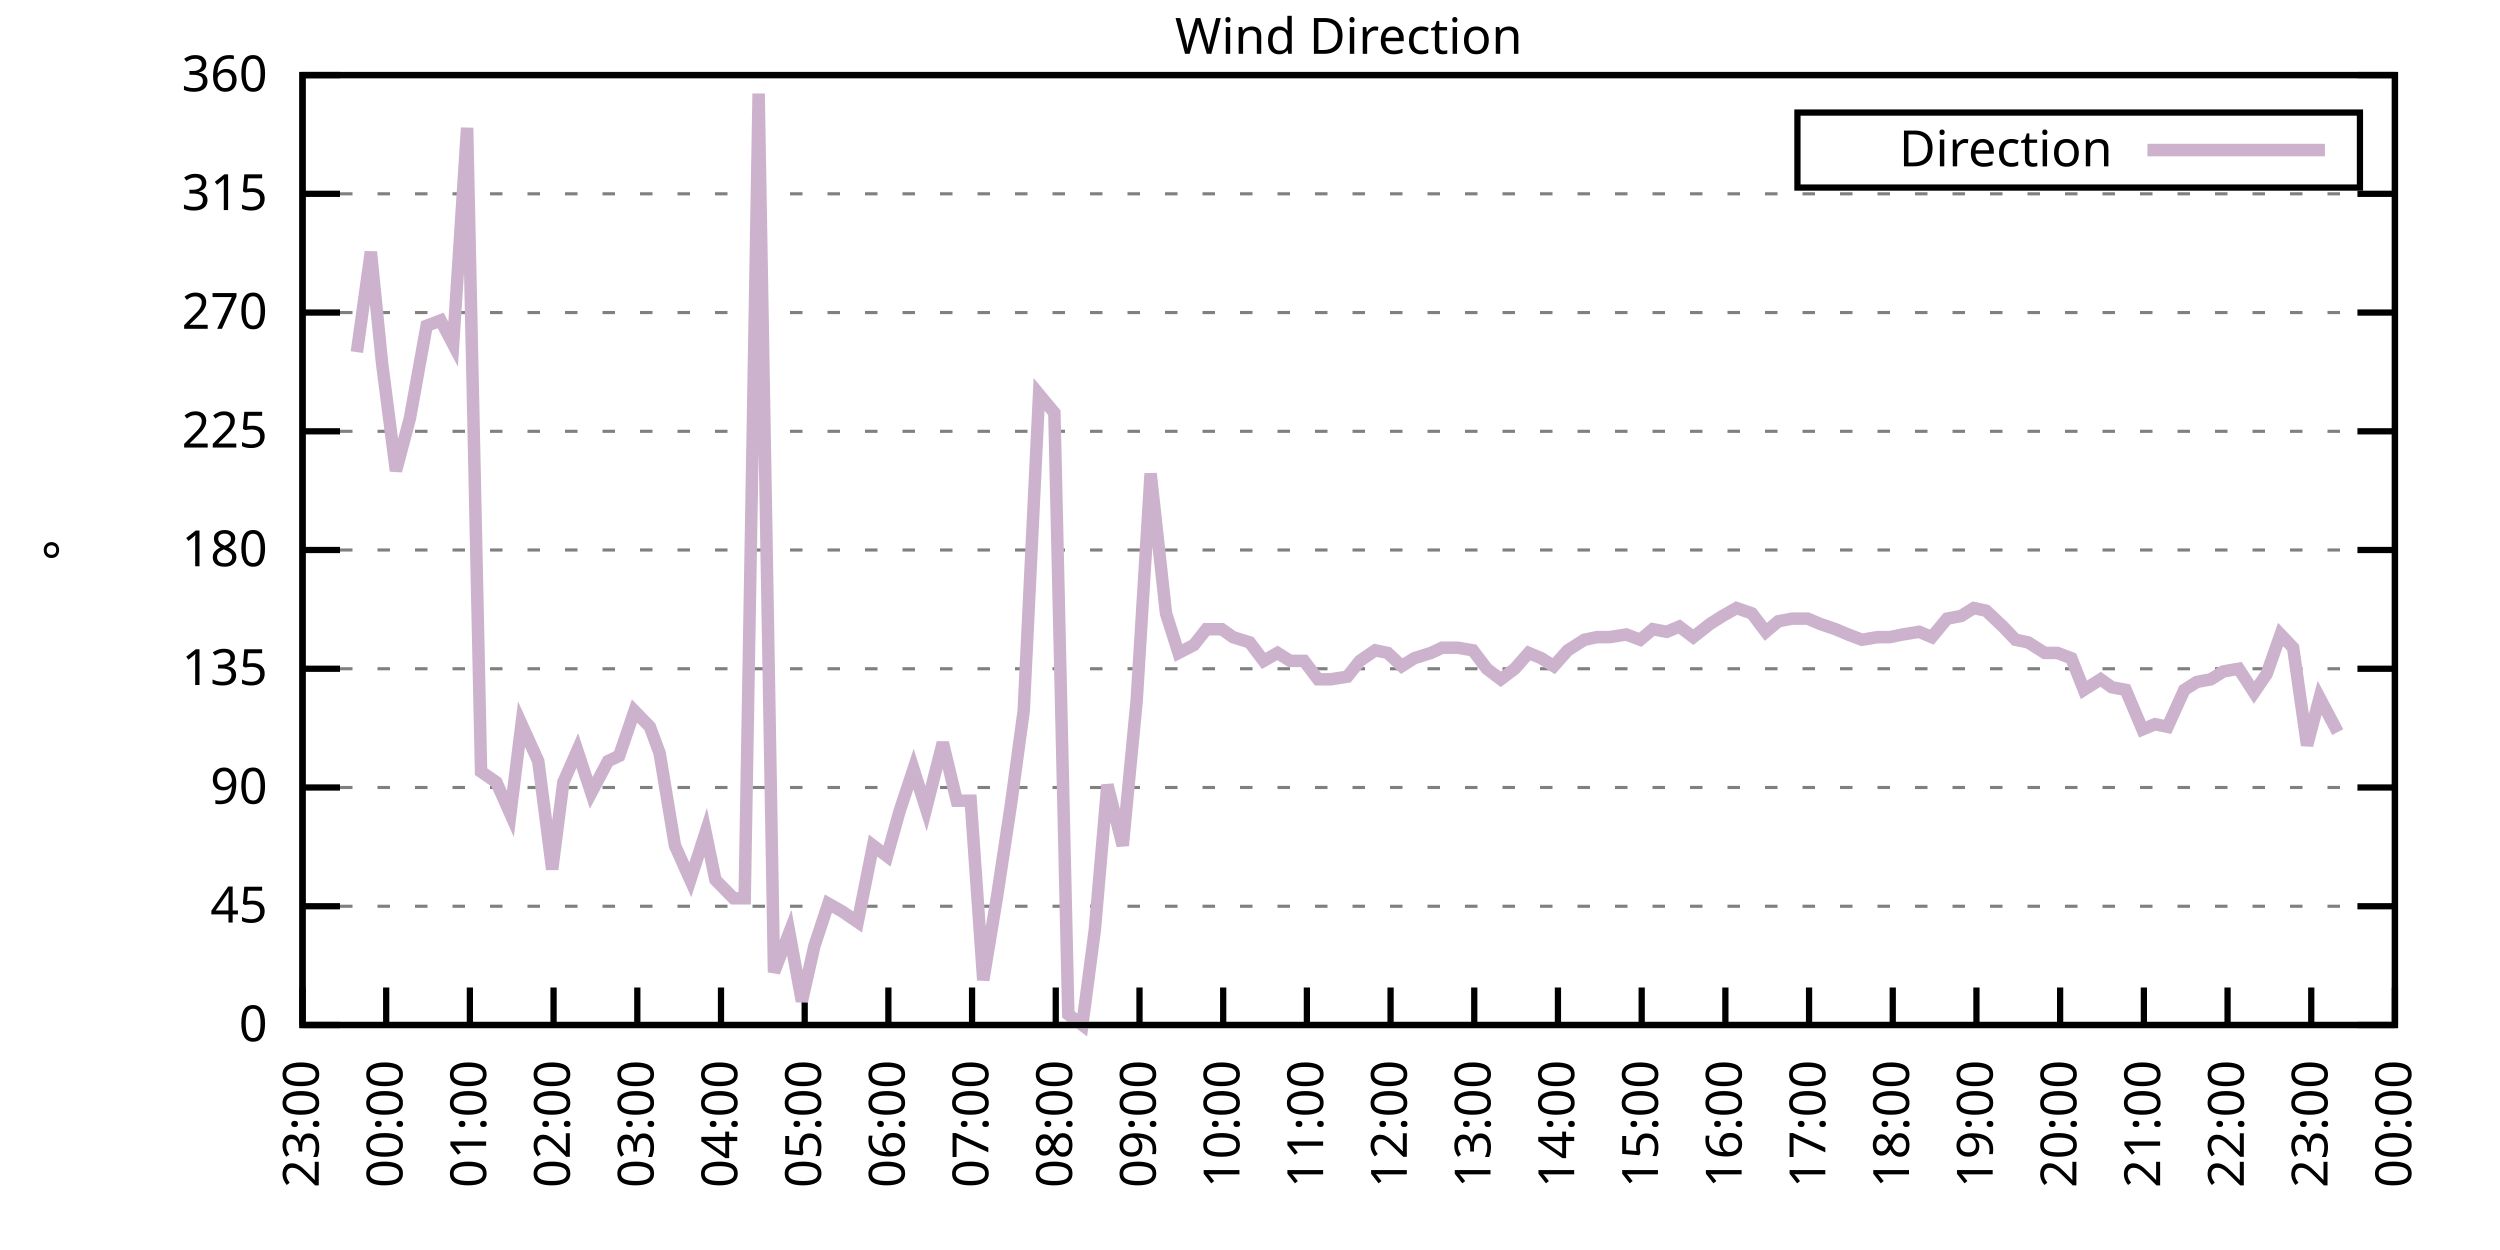
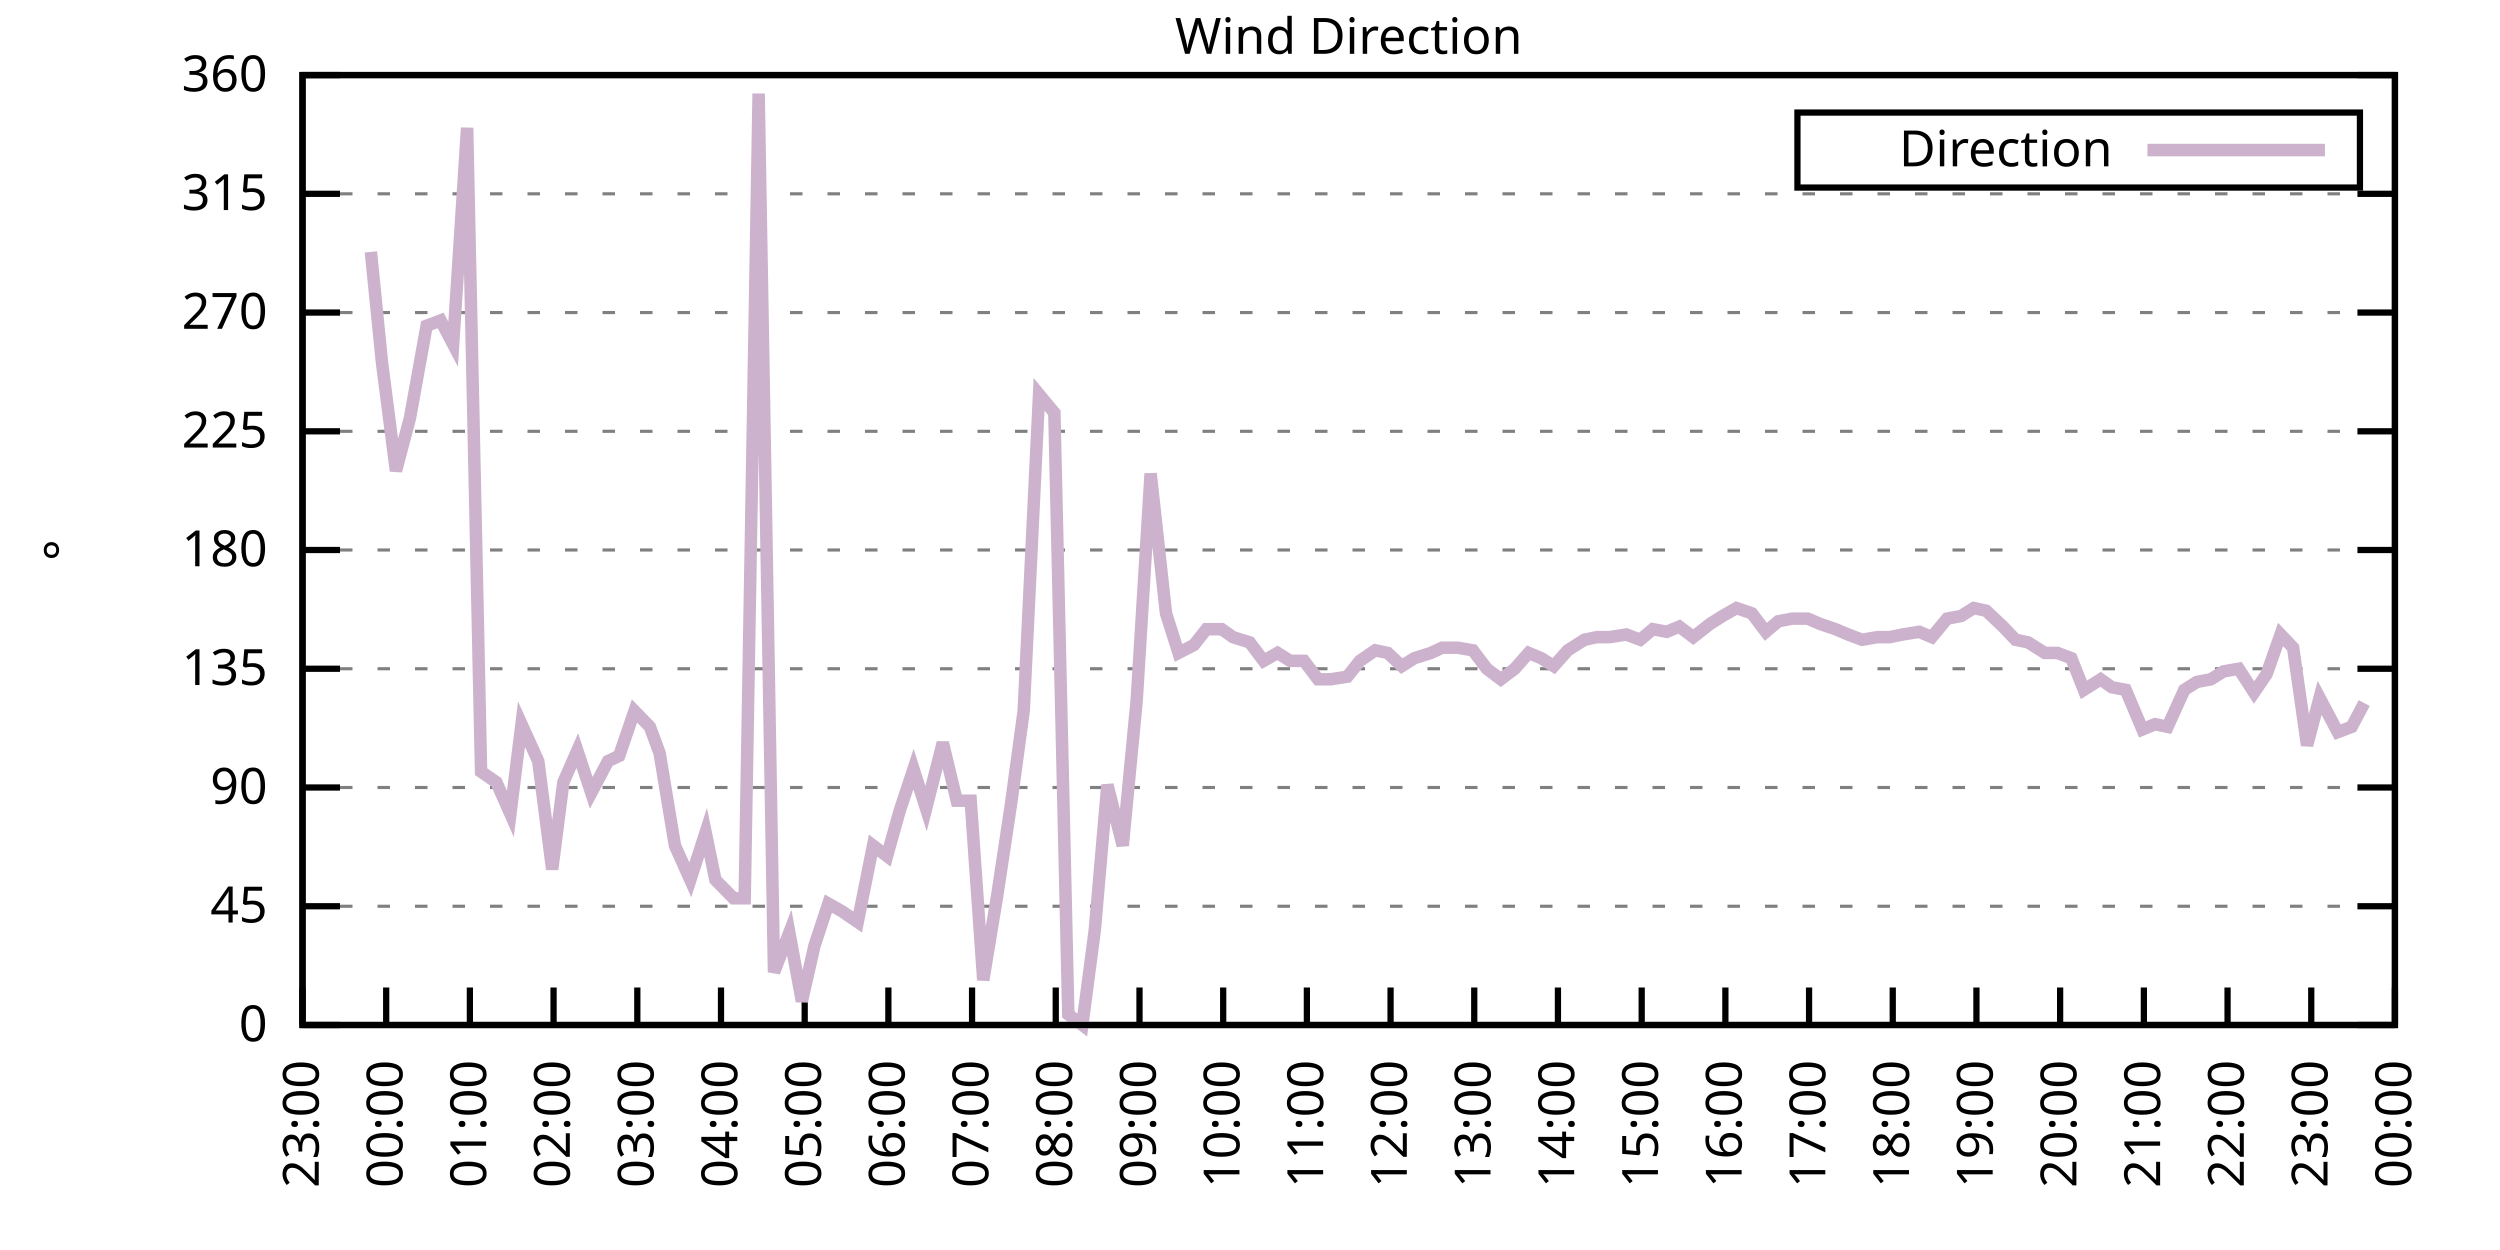
<svg xmlns="http://www.w3.org/2000/svg" xmlns:xlink="http://www.w3.org/1999/xlink" width="400" height="200" viewBox="0 0 400 200">
  <g id="gnuplot_canvas">
    <rect x="0" y="0" width="400" height="200" fill="none" />
    <defs>
      <circle id="gpDot" r="0.5" stroke-width="0.5" stroke="currentColor" />
      <path id="gpPt0" stroke-width="0.333" stroke="currentColor" d="M-1,0 h2 M0,-1 v2" />
      <path id="gpPt1" stroke-width="0.333" stroke="currentColor" d="M-1,-1 L1,1 M1,-1 L-1,1" />
      <path id="gpPt2" stroke-width="0.333" stroke="currentColor" d="M-1,0 L1,0 M0,-1 L0,1 M-1,-1 L1,1 M-1,1 L1,-1" />
      <rect id="gpPt3" stroke-width="0.333" stroke="currentColor" x="-1" y="-1" width="2" height="2" />
      <rect id="gpPt4" stroke-width="0.333" stroke="currentColor" fill="currentColor" x="-1" y="-1" width="2" height="2" />
      <circle id="gpPt5" stroke-width="0.333" stroke="currentColor" cx="0" cy="0" r="1" />
      <use xlink:href="#gpPt5" id="gpPt6" fill="currentColor" stroke="none" />
      <path id="gpPt7" stroke-width="0.333" stroke="currentColor" d="M0,-1.33 L-1.33,0.67 L1.33,0.67 z" />
      <use xlink:href="#gpPt7" id="gpPt8" fill="currentColor" stroke="none" />
      <use xlink:href="#gpPt7" id="gpPt9" stroke="currentColor" transform="rotate(180)" />
      <use xlink:href="#gpPt9" id="gpPt10" fill="currentColor" stroke="none" />
      <use xlink:href="#gpPt3" id="gpPt11" stroke="currentColor" transform="rotate(45)" />
      <use xlink:href="#gpPt11" id="gpPt12" fill="currentColor" stroke="none" />
      <path id="gpPt13" stroke-width="0.333" stroke="currentColor" d="M0,1.330 L1.265,0.411 L0.782,-1.067 L-0.782,-1.076 L-1.265,0.411 z" />
      <use xlink:href="#gpPt13" id="gpPt14" fill="currentColor" stroke="none" />
      <filter id="textbox" filterUnits="objectBoundingBox" x="0" y="0" height="1" width="1">
        <feFlood flood-color="white" flood-opacity="1" result="bgnd" />
        <feComposite in="SourceGraphic" in2="bgnd" operator="atop" />
      </filter>
      <filter id="greybox" filterUnits="objectBoundingBox" x="0" y="0" height="1" width="1">
        <feFlood flood-color="lightgrey" flood-opacity="1" result="grey" />
        <feComposite in="SourceGraphic" in2="grey" operator="atop" />
      </filter>
    </defs>
    <g fill="none" color="white" stroke="currentColor" stroke-width="1.00" stroke-linecap="butt" stroke-linejoin="miter">
</g>
    <g fill="none" color="black" stroke="currentColor" stroke-width="1.00" stroke-linecap="butt" stroke-linejoin="miter">
      <g stroke="none" shape-rendering="crispEdges">
        <polygon fill="rgb(255, 255, 255)" points="48.40,164.00 383.18,164.00 383.18,12.02 48.40,12.02 " />
      </g>
    </g>
    <g fill="none" color="black" stroke="currentColor" stroke-width="1.00" stroke-linecap="butt" stroke-linejoin="miter">
</g>
    <g fill="none" color="black" stroke="black" stroke-width="0.50" stroke-linecap="butt" stroke-linejoin="miter">
</g>
    <g fill="none" color="gray" stroke="currentColor" stroke-width="0.50" stroke-linecap="butt" stroke-linejoin="miter">
      <path stroke="gray" stroke-dasharray="2,4" class="gridline" d="M48.40,164.00 L383.19,164.00  " />
    </g>
    <g fill="none" color="gray" stroke="gray" stroke-width="1.00" stroke-linecap="butt" stroke-linejoin="miter">
</g>
    <g fill="none" color="black" stroke="currentColor" stroke-width="1.00" stroke-linecap="butt" stroke-linejoin="miter">
      <path stroke="black" d="M48.40,164.00 L54.40,164.00 M383.19,164.00 L377.19,164.00  " />
      <g transform="translate(42.80,166.60)" stroke="none" fill="black" font-family="Sans" font-size="8.00" text-anchor="end">
        <text>
          <tspan font-family="Sans"> 0</tspan>
        </text>
      </g>
    </g>
    <g fill="none" color="black" stroke="currentColor" stroke-width="1.00" stroke-linecap="butt" stroke-linejoin="miter">
</g>
    <g fill="none" color="black" stroke="black" stroke-width="0.50" stroke-linecap="butt" stroke-linejoin="miter">
</g>
    <g fill="none" color="gray" stroke="currentColor" stroke-width="0.50" stroke-linecap="butt" stroke-linejoin="miter">
      <path stroke="gray" stroke-dasharray="2,4" class="gridline" d="M48.40,145.00 L383.19,145.00  " />
    </g>
    <g fill="none" color="gray" stroke="gray" stroke-width="1.00" stroke-linecap="butt" stroke-linejoin="miter">
</g>
    <g fill="none" color="black" stroke="currentColor" stroke-width="1.00" stroke-linecap="butt" stroke-linejoin="miter">
      <path stroke="black" d="M48.40,145.00 L54.40,145.00 M383.19,145.00 L377.19,145.00  " />
      <g transform="translate(42.80,147.60)" stroke="none" fill="black" font-family="Sans" font-size="8.00" text-anchor="end">
        <text>
          <tspan font-family="Sans"> 45</tspan>
        </text>
      </g>
    </g>
    <g fill="none" color="black" stroke="currentColor" stroke-width="1.00" stroke-linecap="butt" stroke-linejoin="miter">
</g>
    <g fill="none" color="black" stroke="black" stroke-width="0.50" stroke-linecap="butt" stroke-linejoin="miter">
</g>
    <g fill="none" color="gray" stroke="currentColor" stroke-width="0.50" stroke-linecap="butt" stroke-linejoin="miter">
      <path stroke="gray" stroke-dasharray="2,4" class="gridline" d="M48.40,126.00 L383.19,126.00  " />
    </g>
    <g fill="none" color="gray" stroke="gray" stroke-width="1.00" stroke-linecap="butt" stroke-linejoin="miter">
</g>
    <g fill="none" color="black" stroke="currentColor" stroke-width="1.00" stroke-linecap="butt" stroke-linejoin="miter">
      <path stroke="black" d="M48.40,126.00 L54.40,126.00 M383.19,126.00 L377.19,126.00  " />
      <g transform="translate(42.80,128.60)" stroke="none" fill="black" font-family="Sans" font-size="8.00" text-anchor="end">
        <text>
          <tspan font-family="Sans"> 90</tspan>
        </text>
      </g>
    </g>
    <g fill="none" color="black" stroke="currentColor" stroke-width="1.00" stroke-linecap="butt" stroke-linejoin="miter">
</g>
    <g fill="none" color="black" stroke="black" stroke-width="0.50" stroke-linecap="butt" stroke-linejoin="miter">
</g>
    <g fill="none" color="gray" stroke="currentColor" stroke-width="0.50" stroke-linecap="butt" stroke-linejoin="miter">
      <path stroke="gray" stroke-dasharray="2,4" class="gridline" d="M48.40,107.00 L383.19,107.00  " />
    </g>
    <g fill="none" color="gray" stroke="gray" stroke-width="1.00" stroke-linecap="butt" stroke-linejoin="miter">
</g>
    <g fill="none" color="black" stroke="currentColor" stroke-width="1.00" stroke-linecap="butt" stroke-linejoin="miter">
      <path stroke="black" d="M48.40,107.00 L54.40,107.00 M383.19,107.00 L377.19,107.00  " />
      <g transform="translate(42.80,109.60)" stroke="none" fill="black" font-family="Sans" font-size="8.00" text-anchor="end">
        <text>
          <tspan font-family="Sans"> 135</tspan>
        </text>
      </g>
    </g>
    <g fill="none" color="black" stroke="currentColor" stroke-width="1.00" stroke-linecap="butt" stroke-linejoin="miter">
</g>
    <g fill="none" color="black" stroke="black" stroke-width="0.50" stroke-linecap="butt" stroke-linejoin="miter">
</g>
    <g fill="none" color="gray" stroke="currentColor" stroke-width="0.50" stroke-linecap="butt" stroke-linejoin="miter">
      <path stroke="gray" stroke-dasharray="2,4" class="gridline" d="M48.40,88.00 L383.19,88.00  " />
    </g>
    <g fill="none" color="gray" stroke="gray" stroke-width="1.00" stroke-linecap="butt" stroke-linejoin="miter">
</g>
    <g fill="none" color="black" stroke="currentColor" stroke-width="1.00" stroke-linecap="butt" stroke-linejoin="miter">
      <path stroke="black" d="M48.40,88.00 L54.40,88.00 M383.19,88.00 L377.19,88.00  " />
      <g transform="translate(42.80,90.60)" stroke="none" fill="black" font-family="Sans" font-size="8.00" text-anchor="end">
        <text>
          <tspan font-family="Sans"> 180</tspan>
        </text>
      </g>
    </g>
    <g fill="none" color="black" stroke="currentColor" stroke-width="1.00" stroke-linecap="butt" stroke-linejoin="miter">
</g>
    <g fill="none" color="black" stroke="black" stroke-width="0.50" stroke-linecap="butt" stroke-linejoin="miter">
</g>
    <g fill="none" color="gray" stroke="currentColor" stroke-width="0.50" stroke-linecap="butt" stroke-linejoin="miter">
      <path stroke="gray" stroke-dasharray="2,4" class="gridline" d="M48.40,69.01 L383.19,69.01  " />
    </g>
    <g fill="none" color="gray" stroke="gray" stroke-width="1.00" stroke-linecap="butt" stroke-linejoin="miter">
</g>
    <g fill="none" color="black" stroke="currentColor" stroke-width="1.00" stroke-linecap="butt" stroke-linejoin="miter">
      <path stroke="black" d="M48.40,69.01 L54.40,69.01 M383.19,69.01 L377.19,69.01  " />
      <g transform="translate(42.80,71.61)" stroke="none" fill="black" font-family="Sans" font-size="8.00" text-anchor="end">
        <text>
          <tspan font-family="Sans"> 225</tspan>
        </text>
      </g>
    </g>
    <g fill="none" color="black" stroke="currentColor" stroke-width="1.00" stroke-linecap="butt" stroke-linejoin="miter">
</g>
    <g fill="none" color="black" stroke="black" stroke-width="0.50" stroke-linecap="butt" stroke-linejoin="miter">
</g>
    <g fill="none" color="gray" stroke="currentColor" stroke-width="0.50" stroke-linecap="butt" stroke-linejoin="miter">
      <path stroke="gray" stroke-dasharray="2,4" class="gridline" d="M48.40,50.01 L383.19,50.01  " />
    </g>
    <g fill="none" color="gray" stroke="gray" stroke-width="1.00" stroke-linecap="butt" stroke-linejoin="miter">
</g>
    <g fill="none" color="black" stroke="currentColor" stroke-width="1.00" stroke-linecap="butt" stroke-linejoin="miter">
      <path stroke="black" d="M48.40,50.01 L54.40,50.01 M383.19,50.01 L377.19,50.01  " />
      <g transform="translate(42.80,52.61)" stroke="none" fill="black" font-family="Sans" font-size="8.00" text-anchor="end">
        <text>
          <tspan font-family="Sans"> 270</tspan>
        </text>
      </g>
    </g>
    <g fill="none" color="black" stroke="currentColor" stroke-width="1.00" stroke-linecap="butt" stroke-linejoin="miter">
</g>
    <g fill="none" color="black" stroke="black" stroke-width="0.50" stroke-linecap="butt" stroke-linejoin="miter">
</g>
    <g fill="none" color="gray" stroke="currentColor" stroke-width="0.50" stroke-linecap="butt" stroke-linejoin="miter">
      <path stroke="gray" stroke-dasharray="2,4" class="gridline" d="M48.40,31.01 L383.19,31.01  " />
    </g>
    <g fill="none" color="gray" stroke="gray" stroke-width="1.00" stroke-linecap="butt" stroke-linejoin="miter">
</g>
    <g fill="none" color="black" stroke="currentColor" stroke-width="1.00" stroke-linecap="butt" stroke-linejoin="miter">
      <path stroke="black" d="M48.40,31.01 L54.40,31.01 M383.19,31.01 L377.19,31.01  " />
      <g transform="translate(42.80,33.61)" stroke="none" fill="black" font-family="Sans" font-size="8.00" text-anchor="end">
        <text>
          <tspan font-family="Sans"> 315</tspan>
        </text>
      </g>
    </g>
    <g fill="none" color="black" stroke="currentColor" stroke-width="1.00" stroke-linecap="butt" stroke-linejoin="miter">
</g>
    <g fill="none" color="black" stroke="black" stroke-width="0.50" stroke-linecap="butt" stroke-linejoin="miter">
</g>
    <g fill="none" color="gray" stroke="currentColor" stroke-width="0.50" stroke-linecap="butt" stroke-linejoin="miter">
      <path stroke="gray" stroke-dasharray="2,4" class="gridline" d="M48.40,12.01 L383.19,12.01  " />
    </g>
    <g fill="none" color="gray" stroke="gray" stroke-width="1.00" stroke-linecap="butt" stroke-linejoin="miter">
</g>
    <g fill="none" color="black" stroke="currentColor" stroke-width="1.00" stroke-linecap="butt" stroke-linejoin="miter">
      <path stroke="black" d="M48.40,12.01 L54.40,12.01 M383.19,12.01 L377.19,12.01  " />
      <g transform="translate(42.80,14.61)" stroke="none" fill="black" font-family="Sans" font-size="8.00" text-anchor="end">
        <text>
          <tspan font-family="Sans"> 360</tspan>
        </text>
      </g>
    </g>
    <g fill="none" color="black" stroke="currentColor" stroke-width="1.00" stroke-linecap="butt" stroke-linejoin="miter">
      <path stroke="black" d="M48.40,164.00 L48.40,158.00  " />
      <g transform="translate(51.00,169.60) rotate(270.00)" stroke="none" fill="black" font-family="Sans" font-size="8.00" text-anchor="end">
        <text>
          <tspan font-family="Sans">23:00</tspan>
        </text>
      </g>
    </g>
    <g fill="none" color="black" stroke="currentColor" stroke-width="1.00" stroke-linecap="butt" stroke-linejoin="miter">
      <path stroke="black" d="M61.79,164.00 L61.79,158.00  " />
      <g transform="translate(64.39,169.60) rotate(270.00)" stroke="none" fill="black" font-family="Sans" font-size="8.00" text-anchor="end">
        <text>
          <tspan font-family="Sans">00:00</tspan>
        </text>
      </g>
    </g>
    <g fill="none" color="black" stroke="currentColor" stroke-width="1.00" stroke-linecap="butt" stroke-linejoin="miter">
      <path stroke="black" d="M75.18,164.00 L75.18,158.00  " />
      <g transform="translate(77.78,169.60) rotate(270.00)" stroke="none" fill="black" font-family="Sans" font-size="8.00" text-anchor="end">
        <text>
          <tspan font-family="Sans">01:00</tspan>
        </text>
      </g>
    </g>
    <g fill="none" color="black" stroke="currentColor" stroke-width="1.00" stroke-linecap="butt" stroke-linejoin="miter">
      <path stroke="black" d="M88.57,164.00 L88.57,158.00  " />
      <g transform="translate(91.17,169.60) rotate(270.00)" stroke="none" fill="black" font-family="Sans" font-size="8.00" text-anchor="end">
        <text>
          <tspan font-family="Sans">02:00</tspan>
        </text>
      </g>
    </g>
    <g fill="none" color="black" stroke="currentColor" stroke-width="1.00" stroke-linecap="butt" stroke-linejoin="miter">
      <path stroke="black" d="M101.97,164.00 L101.97,158.00  " />
      <g transform="translate(104.57,169.60) rotate(270.00)" stroke="none" fill="black" font-family="Sans" font-size="8.00" text-anchor="end">
        <text>
          <tspan font-family="Sans">03:00</tspan>
        </text>
      </g>
    </g>
    <g fill="none" color="black" stroke="currentColor" stroke-width="1.00" stroke-linecap="butt" stroke-linejoin="miter">
      <path stroke="black" d="M115.36,164.00 L115.36,158.00  " />
      <g transform="translate(117.96,169.60) rotate(270.00)" stroke="none" fill="black" font-family="Sans" font-size="8.00" text-anchor="end">
        <text>
          <tspan font-family="Sans">04:00</tspan>
        </text>
      </g>
    </g>
    <g fill="none" color="black" stroke="currentColor" stroke-width="1.00" stroke-linecap="butt" stroke-linejoin="miter">
      <path stroke="black" d="M128.75,164.00 L128.75,158.00  " />
      <g transform="translate(131.35,169.60) rotate(270.00)" stroke="none" fill="black" font-family="Sans" font-size="8.00" text-anchor="end">
        <text>
          <tspan font-family="Sans">05:00</tspan>
        </text>
      </g>
    </g>
    <g fill="none" color="black" stroke="currentColor" stroke-width="1.00" stroke-linecap="butt" stroke-linejoin="miter">
      <path stroke="black" d="M142.14,164.00 L142.14,158.00  " />
      <g transform="translate(144.74,169.60) rotate(270.00)" stroke="none" fill="black" font-family="Sans" font-size="8.00" text-anchor="end">
        <text>
          <tspan font-family="Sans">06:00</tspan>
        </text>
      </g>
    </g>
    <g fill="none" color="black" stroke="currentColor" stroke-width="1.00" stroke-linecap="butt" stroke-linejoin="miter">
      <path stroke="black" d="M155.53,164.00 L155.53,158.00  " />
      <g transform="translate(158.13,169.60) rotate(270.00)" stroke="none" fill="black" font-family="Sans" font-size="8.00" text-anchor="end">
        <text>
          <tspan font-family="Sans">07:00</tspan>
        </text>
      </g>
    </g>
    <g fill="none" color="black" stroke="currentColor" stroke-width="1.00" stroke-linecap="butt" stroke-linejoin="miter">
      <path stroke="black" d="M168.92,164.00 L168.92,158.00  " />
      <g transform="translate(171.52,169.60) rotate(270.00)" stroke="none" fill="black" font-family="Sans" font-size="8.00" text-anchor="end">
        <text>
          <tspan font-family="Sans">08:00</tspan>
        </text>
      </g>
    </g>
    <g fill="none" color="black" stroke="currentColor" stroke-width="1.00" stroke-linecap="butt" stroke-linejoin="miter">
      <path stroke="black" d="M182.32,164.00 L182.32,158.00  " />
      <g transform="translate(184.92,169.60) rotate(270.00)" stroke="none" fill="black" font-family="Sans" font-size="8.00" text-anchor="end">
        <text>
          <tspan font-family="Sans">09:00</tspan>
        </text>
      </g>
    </g>
    <g fill="none" color="black" stroke="currentColor" stroke-width="1.00" stroke-linecap="butt" stroke-linejoin="miter">
      <path stroke="black" d="M195.71,164.00 L195.71,158.00  " />
      <g transform="translate(198.31,169.60) rotate(270.00)" stroke="none" fill="black" font-family="Sans" font-size="8.00" text-anchor="end">
        <text>
          <tspan font-family="Sans">10:00</tspan>
        </text>
      </g>
    </g>
    <g fill="none" color="black" stroke="currentColor" stroke-width="1.00" stroke-linecap="butt" stroke-linejoin="miter">
      <path stroke="black" d="M209.10,164.00 L209.10,158.00  " />
      <g transform="translate(211.70,169.60) rotate(270.00)" stroke="none" fill="black" font-family="Sans" font-size="8.00" text-anchor="end">
        <text>
          <tspan font-family="Sans">11:00</tspan>
        </text>
      </g>
    </g>
    <g fill="none" color="black" stroke="currentColor" stroke-width="1.00" stroke-linecap="butt" stroke-linejoin="miter">
      <path stroke="black" d="M222.49,164.00 L222.49,158.00  " />
      <g transform="translate(225.09,169.60) rotate(270.00)" stroke="none" fill="black" font-family="Sans" font-size="8.00" text-anchor="end">
        <text>
          <tspan font-family="Sans">12:00</tspan>
        </text>
      </g>
    </g>
    <g fill="none" color="black" stroke="currentColor" stroke-width="1.00" stroke-linecap="butt" stroke-linejoin="miter">
      <path stroke="black" d="M235.88,164.00 L235.88,158.00  " />
      <g transform="translate(238.48,169.60) rotate(270.00)" stroke="none" fill="black" font-family="Sans" font-size="8.00" text-anchor="end">
        <text>
          <tspan font-family="Sans">13:00</tspan>
        </text>
      </g>
    </g>
    <g fill="none" color="black" stroke="currentColor" stroke-width="1.00" stroke-linecap="butt" stroke-linejoin="miter">
      <path stroke="black" d="M249.27,164.00 L249.27,158.00  " />
      <g transform="translate(251.87,169.60) rotate(270.00)" stroke="none" fill="black" font-family="Sans" font-size="8.00" text-anchor="end">
        <text>
          <tspan font-family="Sans">14:00</tspan>
        </text>
      </g>
    </g>
    <g fill="none" color="black" stroke="currentColor" stroke-width="1.00" stroke-linecap="butt" stroke-linejoin="miter">
      <path stroke="black" d="M262.67,164.00 L262.67,158.00  " />
      <g transform="translate(265.27,169.60) rotate(270.00)" stroke="none" fill="black" font-family="Sans" font-size="8.00" text-anchor="end">
        <text>
          <tspan font-family="Sans">15:00</tspan>
        </text>
      </g>
    </g>
    <g fill="none" color="black" stroke="currentColor" stroke-width="1.00" stroke-linecap="butt" stroke-linejoin="miter">
      <path stroke="black" d="M276.06,164.00 L276.06,158.00  " />
      <g transform="translate(278.66,169.60) rotate(270.00)" stroke="none" fill="black" font-family="Sans" font-size="8.00" text-anchor="end">
        <text>
          <tspan font-family="Sans">16:00</tspan>
        </text>
      </g>
    </g>
    <g fill="none" color="black" stroke="currentColor" stroke-width="1.00" stroke-linecap="butt" stroke-linejoin="miter">
      <path stroke="black" d="M289.45,164.00 L289.45,158.00  " />
      <g transform="translate(292.05,169.60) rotate(270.00)" stroke="none" fill="black" font-family="Sans" font-size="8.00" text-anchor="end">
        <text>
          <tspan font-family="Sans">17:00</tspan>
        </text>
      </g>
    </g>
    <g fill="none" color="black" stroke="currentColor" stroke-width="1.00" stroke-linecap="butt" stroke-linejoin="miter">
      <path stroke="black" d="M302.84,164.00 L302.84,158.00  " />
      <g transform="translate(305.44,169.60) rotate(270.00)" stroke="none" fill="black" font-family="Sans" font-size="8.00" text-anchor="end">
        <text>
          <tspan font-family="Sans">18:00</tspan>
        </text>
      </g>
    </g>
    <g fill="none" color="black" stroke="currentColor" stroke-width="1.00" stroke-linecap="butt" stroke-linejoin="miter">
      <path stroke="black" d="M316.23,164.00 L316.23,158.00  " />
      <g transform="translate(318.83,169.60) rotate(270.00)" stroke="none" fill="black" font-family="Sans" font-size="8.00" text-anchor="end">
        <text>
          <tspan font-family="Sans">19:00</tspan>
        </text>
      </g>
    </g>
    <g fill="none" color="black" stroke="currentColor" stroke-width="1.00" stroke-linecap="butt" stroke-linejoin="miter">
      <path stroke="black" d="M329.62,164.00 L329.62,158.00  " />
      <g transform="translate(332.22,169.60) rotate(270.00)" stroke="none" fill="black" font-family="Sans" font-size="8.00" text-anchor="end">
        <text>
          <tspan font-family="Sans">20:00</tspan>
        </text>
      </g>
    </g>
    <g fill="none" color="black" stroke="currentColor" stroke-width="1.00" stroke-linecap="butt" stroke-linejoin="miter">
      <path stroke="black" d="M343.02,164.00 L343.02,158.00  " />
      <g transform="translate(345.62,169.60) rotate(270.00)" stroke="none" fill="black" font-family="Sans" font-size="8.00" text-anchor="end">
        <text>
          <tspan font-family="Sans">21:00</tspan>
        </text>
      </g>
    </g>
    <g fill="none" color="black" stroke="currentColor" stroke-width="1.00" stroke-linecap="butt" stroke-linejoin="miter">
      <path stroke="black" d="M356.41,164.00 L356.41,158.00  " />
      <g transform="translate(359.01,169.60) rotate(270.00)" stroke="none" fill="black" font-family="Sans" font-size="8.00" text-anchor="end">
        <text>
          <tspan font-family="Sans">22:00</tspan>
        </text>
      </g>
    </g>
    <g fill="none" color="black" stroke="currentColor" stroke-width="1.00" stroke-linecap="butt" stroke-linejoin="miter">
      <path stroke="black" d="M369.80,164.00 L369.80,158.00  " />
      <g transform="translate(372.40,169.60) rotate(270.00)" stroke="none" fill="black" font-family="Sans" font-size="8.00" text-anchor="end">
        <text>
          <tspan font-family="Sans">23:00</tspan>
        </text>
      </g>
    </g>
    <g fill="none" color="black" stroke="currentColor" stroke-width="1.00" stroke-linecap="butt" stroke-linejoin="miter">
      <path stroke="black" d="M383.19,164.00 L383.19,158.00  " />
      <g transform="translate(385.79,169.60) rotate(270.00)" stroke="none" fill="black" font-family="Sans" font-size="8.00" text-anchor="end">
        <text>
          <tspan font-family="Sans">00:00</tspan>
        </text>
      </g>
    </g>
    <g fill="none" color="black" stroke="currentColor" stroke-width="1.00" stroke-linecap="butt" stroke-linejoin="miter">
</g>
    <g fill="none" color="black" stroke="currentColor" stroke-width="1.00" stroke-linecap="butt" stroke-linejoin="miter">
      <path stroke="black" d="M48.40,12.01 L48.40,164.00 L383.19,164.00 L383.19,12.01 L48.40,12.01 Z  " />
    </g>
    <g fill="none" color="black" stroke="currentColor" stroke-width="1.00" stroke-linecap="butt" stroke-linejoin="miter">
</g>
    <g fill="none" color="black" stroke="currentColor" stroke-width="1.00" stroke-linecap="butt" stroke-linejoin="miter">
      <path stroke="black" d="M287.59,30.01 L287.59,18.01 L377.59,18.01 L377.59,30.01 L287.59,30.01 Z  " />
    </g>
    <g id="Wind_direction_plot_1">
      <g fill="none" color="white" stroke="black" stroke-width="2.00" stroke-linecap="butt" stroke-linejoin="miter">
</g>
      <g fill="none" color="black" stroke="currentColor" stroke-width="2.00" stroke-linecap="butt" stroke-linejoin="miter">
        <g transform="translate(337.99,26.61)" stroke="none" fill="black" font-family="Sans" font-size="8.00" text-anchor="end">
          <text>
            <tspan font-family="Sans">Direction</tspan>
          </text>
        </g>
      </g>
      <g fill="none" color="black" stroke="currentColor" stroke-width="2.00" stroke-linecap="butt" stroke-linejoin="miter">
-         <path stroke="rgb(204, 178, 204)" d="M343.59,24.01 L371.99,24.01 M57.10,56.34 L59.34,40.30 L61.12,58.03 L63.35,75.34 L65.59,66.90 L68.26,52.12   L70.50,51.27 L72.50,55.07 L74.74,20.45 L76.97,123.47 L79.42,125.16 L81.66,130.22 L83.44,115.87 L86.12,121.78   L88.35,139.09 L90.14,125.16 L92.37,120.09 L94.60,126.85 L97.28,121.78 L99.06,120.94 L101.52,113.76 L103.98,116.29   L105.54,120.51 L107.99,135.29 L110.45,140.78 L112.90,133.18 L114.47,140.78 L117.37,143.73 L119.15,143.73 L121.38,14.97   L123.84,155.56 L126.29,149.22 L128.30,160.20 L130.31,151.33 L132.54,144.58 L134.78,145.85 L137.23,147.53 L139.69,135.29   L141.92,136.98 L143.93,129.80 L146.16,123.05 L148.17,129.38 L150.85,118.83 L153.08,128.11 L155.31,128.11 L157.32,156.82   L159.55,143.31 L161.78,128.54 L163.79,113.76 L166.25,63.10 L168.70,66.05 L170.93,162.31 L173.17,164.00 L175.17,148.80   L177.18,125.58 L179.64,135.29 L181.87,112.07 L184.10,75.76 L186.56,98.14 L188.57,104.47 L191.02,103.20 L193.03,100.67   L195.48,100.67 L197.27,101.94 L199.95,102.78 L202.18,105.74 L204.41,104.47 L206.42,105.74 L208.65,105.74 L210.88,108.69   L212.89,108.69 L215.57,108.27 L217.58,105.74 L220.04,104.05 L222.04,104.47 L224.28,106.58 L226.29,105.31 L228.96,104.47   L230.75,103.63 L233.20,103.63 L235.66,104.05 L237.89,107.00 L240.12,108.69 L242.36,107.00 L244.59,104.47 L246.60,105.31   L248.60,106.58 L250.84,104.05 L253.51,102.36 L255.52,101.94 L257.53,101.94 L260.21,101.52 L262.44,102.36 L264.45,100.67   L266.68,101.09 L268.69,100.25 L270.92,101.94 L273.60,99.83 L275.61,98.56 L277.84,97.29 L280.30,98.14 L282.53,101.09   L284.54,99.40 L286.77,98.98 L289.23,98.98 L291.23,99.83 L293.69,100.67 L295.70,101.52 L297.93,102.36 L300.39,101.94   L302.39,101.94 L304.40,101.52 L307.08,101.09 L309.09,101.94 L311.54,98.98 L313.78,98.56 L315.79,97.29 L317.79,97.72   L320.47,100.25 L322.48,102.36 L324.49,102.78 L327.17,104.47 L329.18,104.47 L331.41,105.31 L333.42,110.38 L336.10,108.69   L337.88,109.96 L340.11,110.38 L342.79,116.71 L344.80,115.87 L346.81,116.29 L349.49,110.38 L351.50,109.11 L353.73,108.69   L355.74,107.43 L358.19,107.00 L360.65,110.80 L362.66,107.85 L364.89,101.52 L366.90,103.63 L369.13,119.25 L371.14,111.65   L374.04,117.14  " />
+         <path stroke="rgb(204, 178, 204)" d="M343.59,24.01 L371.99,24.01 M59.34,40.30 L61.12,58.03 L63.35,75.34 L65.59,66.90 L68.26,52.12 L70.50,51.27   L72.50,55.07 L74.74,20.45 L76.97,123.47 L79.42,125.16 L81.66,130.22 L83.44,115.87 L86.12,121.78 L88.35,139.09   L90.14,125.16 L92.37,120.09 L94.60,126.85 L97.28,121.78 L99.06,120.94 L101.52,113.76 L103.98,116.29 L105.54,120.51   L107.99,135.29 L110.45,140.78 L112.90,133.18 L114.47,140.78 L117.37,143.73 L119.15,143.73 L121.38,14.97 L123.84,155.56   L126.29,149.22 L128.30,160.20 L130.31,151.33 L132.54,144.58 L134.78,145.85 L137.23,147.53 L139.69,135.29 L141.92,136.98   L143.93,129.80 L146.16,123.05 L148.17,129.38 L150.85,118.83 L153.08,128.11 L155.31,128.11 L157.32,156.82 L159.55,143.31   L161.78,128.54 L163.79,113.76 L166.25,63.10 L168.70,66.05 L170.93,162.31 L173.17,164.00 L175.17,148.80 L177.18,125.58   L179.64,135.29 L181.87,112.07 L184.10,75.76 L186.56,98.14 L188.57,104.47 L191.02,103.20 L193.03,100.67 L195.48,100.67   L197.27,101.94 L199.95,102.78 L202.18,105.74 L204.41,104.47 L206.42,105.74 L208.65,105.74 L210.88,108.69 L212.89,108.69   L215.57,108.27 L217.58,105.74 L220.04,104.05 L222.04,104.47 L224.28,106.58 L226.29,105.31 L228.96,104.47 L230.75,103.63   L233.20,103.63 L235.66,104.05 L237.89,107.00 L240.12,108.69 L242.36,107.00 L244.59,104.47 L246.60,105.31 L248.60,106.58   L250.84,104.05 L253.51,102.36 L255.52,101.94 L257.53,101.94 L260.21,101.52 L262.44,102.36 L264.45,100.67 L266.68,101.09   L268.69,100.25 L270.92,101.94 L273.60,99.83 L275.61,98.56 L277.84,97.29 L280.30,98.14 L282.53,101.09 L284.54,99.40   L286.77,98.98 L289.23,98.98 L291.23,99.83 L293.69,100.67 L295.70,101.52 L297.93,102.36 L300.39,101.94 L302.39,101.94   L304.40,101.52 L307.08,101.09 L309.09,101.94 L311.54,98.98 L313.78,98.56 L315.79,97.29 L317.79,97.72 L320.47,100.25   L322.48,102.36 L324.49,102.78 L327.17,104.47 L329.18,104.47 L331.41,105.31 L333.42,110.38 L336.10,108.69 L337.88,109.96   L340.11,110.38 L342.79,116.71 L344.80,115.87 L346.81,116.29 L349.49,110.38 L351.50,109.11 L353.73,108.69 L355.74,107.43   L358.19,107.00 L360.65,110.80 L362.66,107.85 L364.89,101.52 L366.90,103.63 L369.13,119.25 L371.14,111.65 L374.04,117.14   L376.27,116.29 L378.28,112.49  " />
      </g>
    </g>
    <g fill="none" color="black" stroke="currentColor" stroke-width="2.00" stroke-linecap="butt" stroke-linejoin="miter">
</g>
    <g fill="none" color="black" stroke="black" stroke-width="1.00" stroke-linecap="butt" stroke-linejoin="miter">
</g>
    <g fill="none" color="black" stroke="currentColor" stroke-width="1.00" stroke-linecap="butt" stroke-linejoin="miter">
      <path stroke="black" d="M48.40,12.01 L48.40,164.00 L383.19,164.00 L383.19,12.01 L48.40,12.01 Z  " />
      <g transform="translate(12.80,88.01) rotate(270.00)" stroke="none" fill="black" font-family="Sans" font-size="8.00" text-anchor="middle">
        <text>
          <tspan font-family="Sans">°</tspan>
        </text>
      </g>
    </g>
    <g fill="none" color="black" stroke="currentColor" stroke-width="1.00" stroke-linecap="butt" stroke-linejoin="miter">
</g>
    <g fill="none" color="black" stroke="currentColor" stroke-width="1.00" stroke-linecap="butt" stroke-linejoin="miter">
      <g transform="translate(215.79,8.61)" stroke="none" fill="black" font-family="Sans" font-size="8.00" text-anchor="middle">
        <text>
          <tspan font-family="Sans">Wind Direction</tspan>
        </text>
      </g>
    </g>
    <g fill="none" color="black" stroke="currentColor" stroke-width="1.00" stroke-linecap="butt" stroke-linejoin="miter">
</g>
  </g>
</svg>
